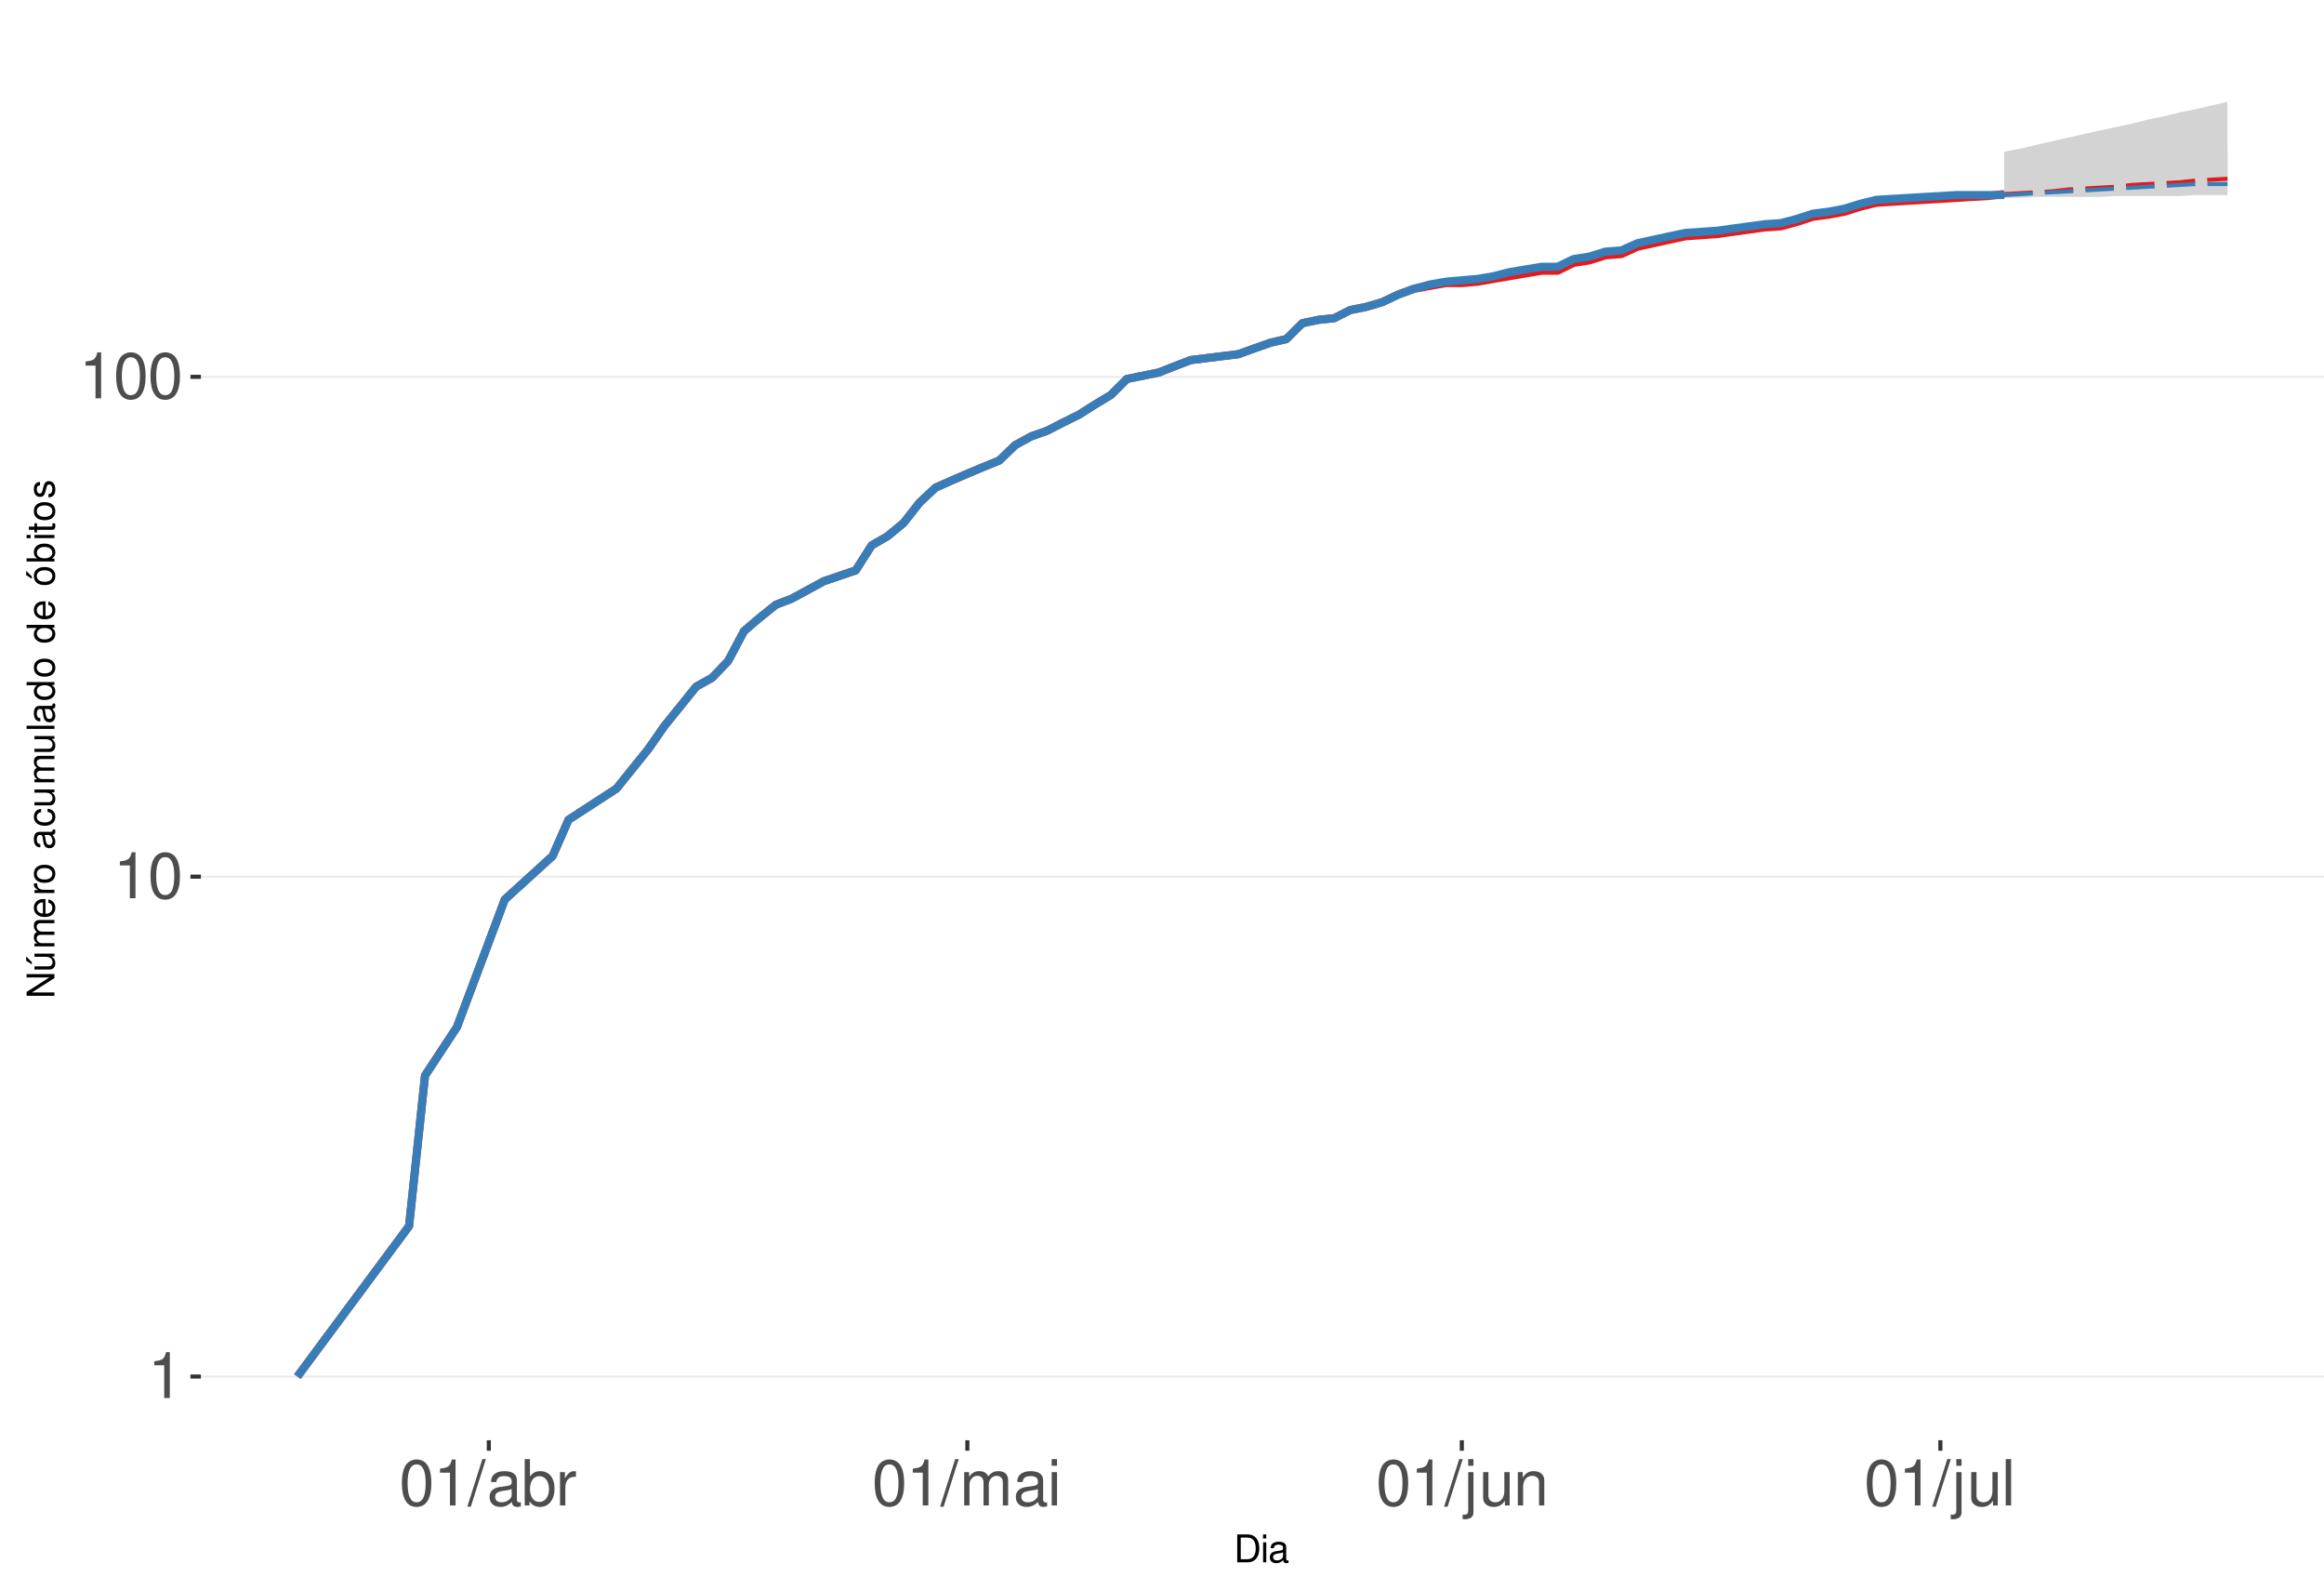
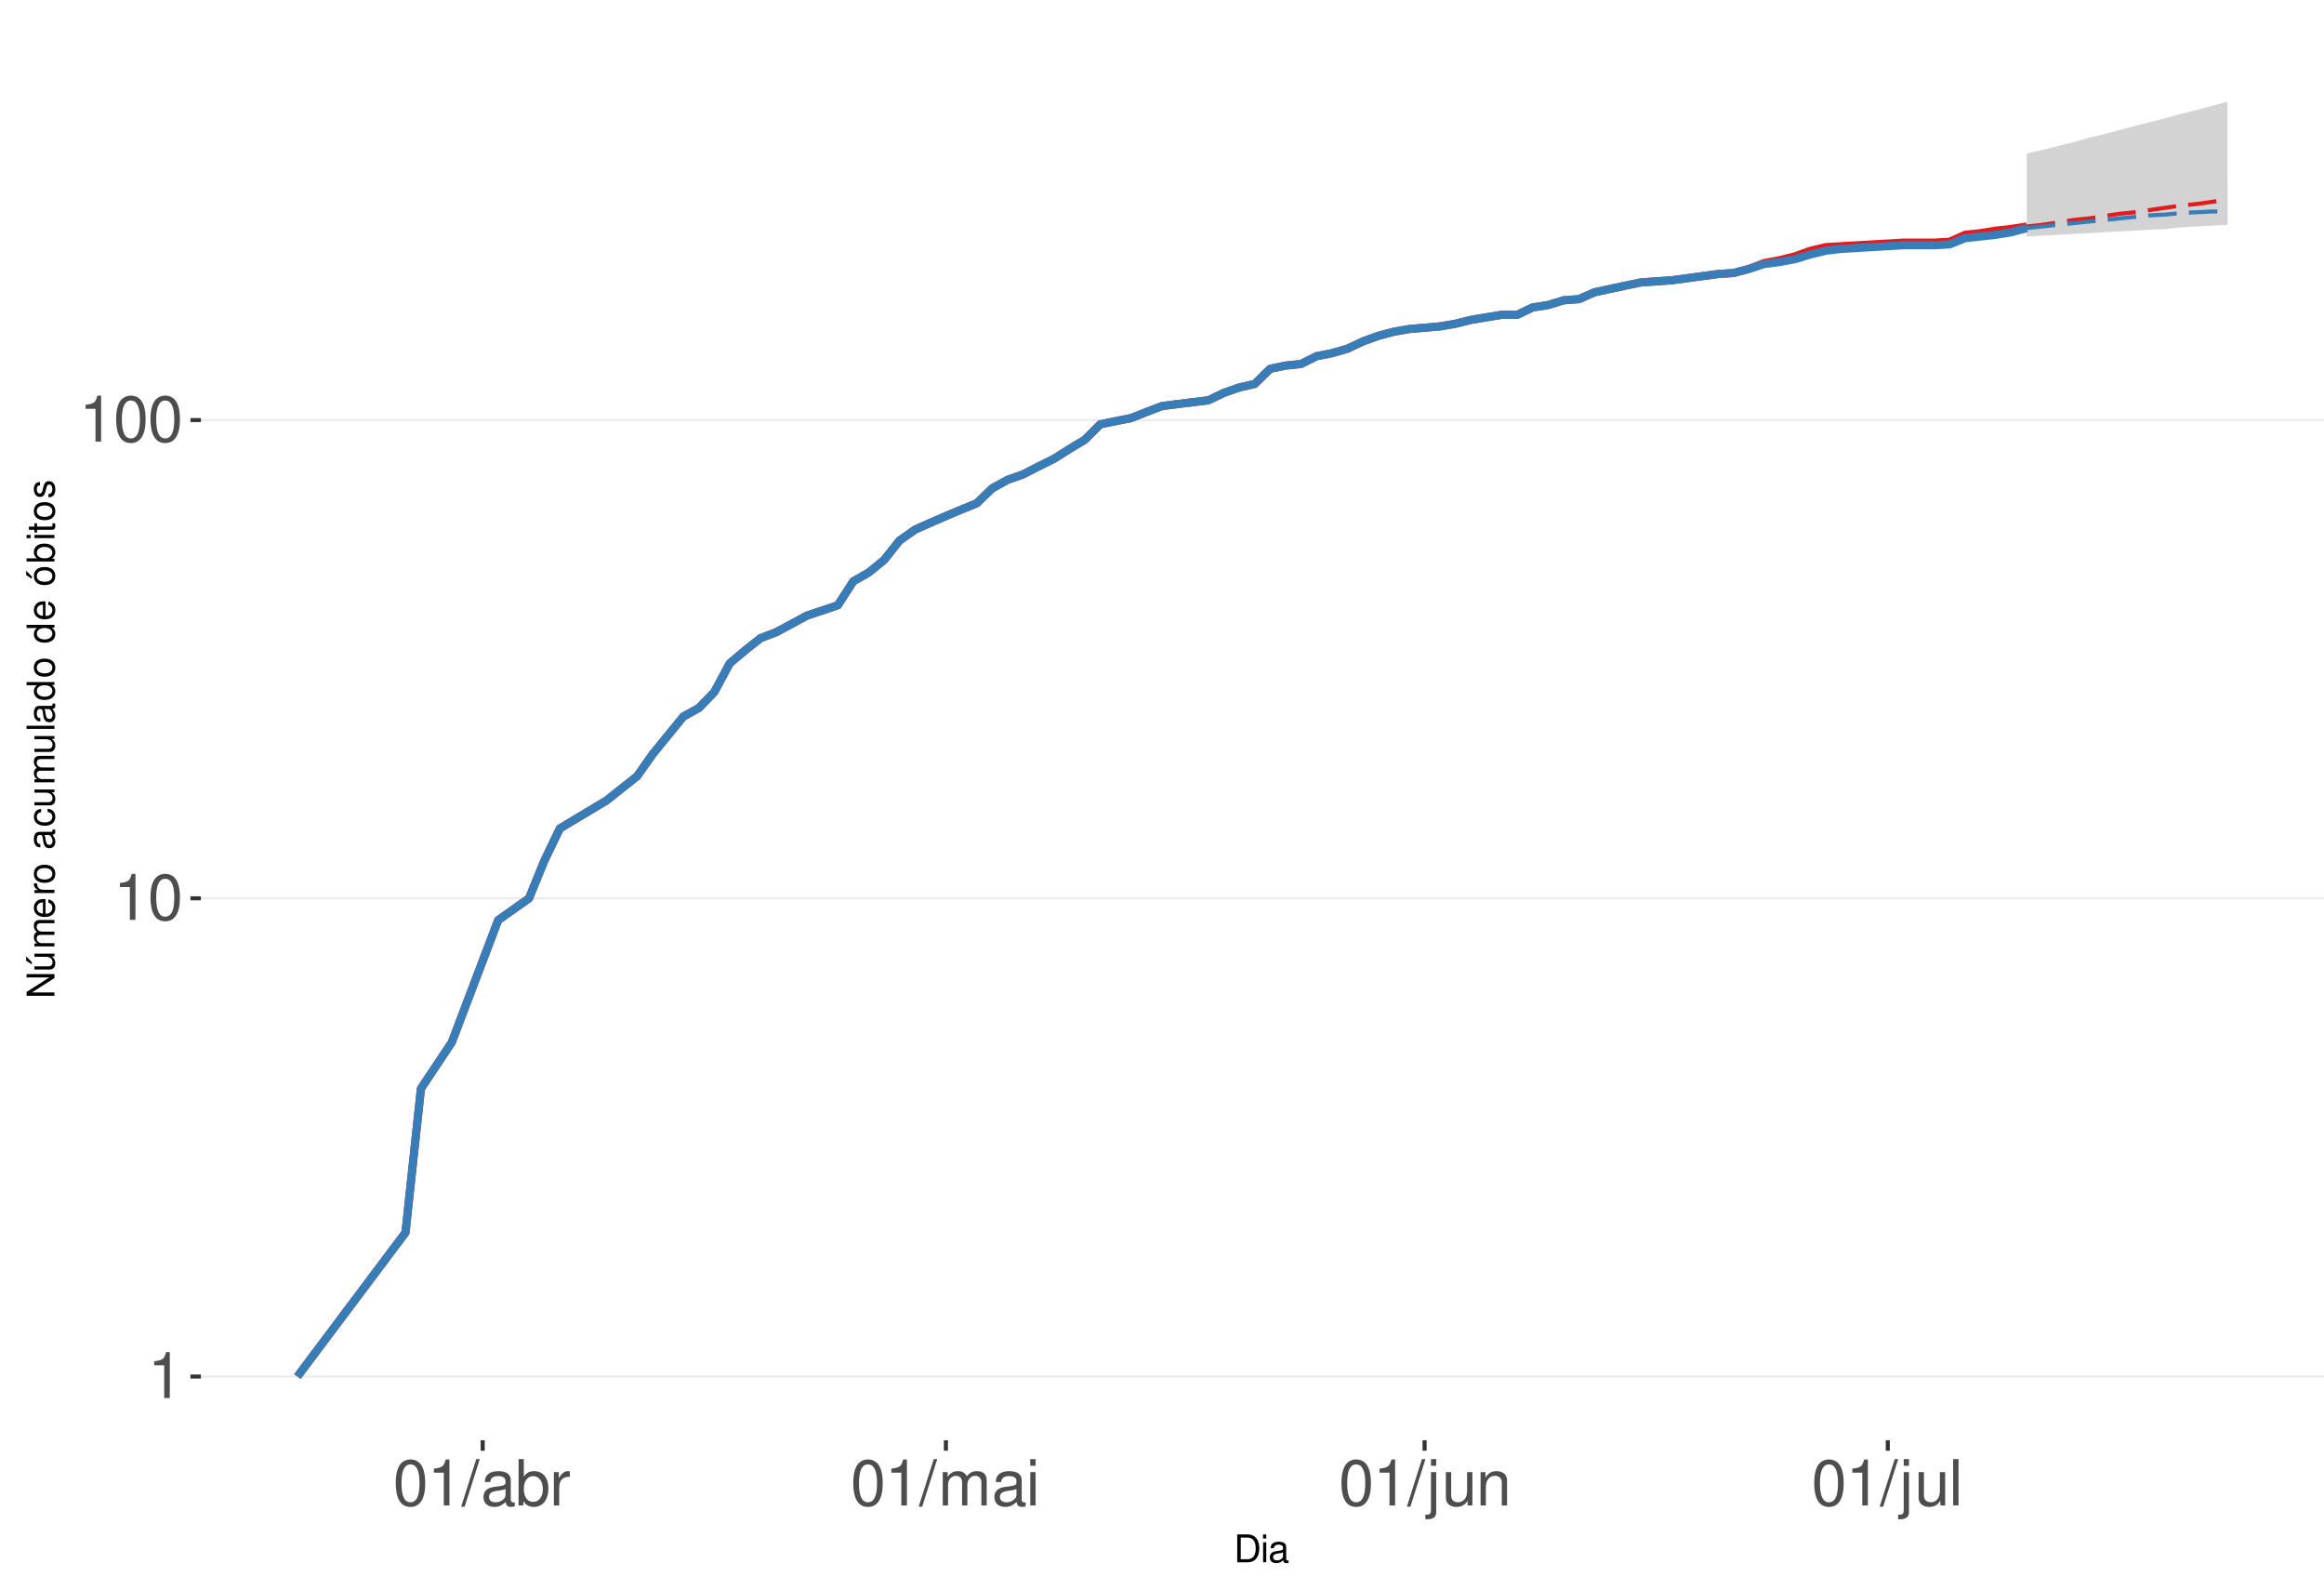
<svg xmlns="http://www.w3.org/2000/svg" xmlns:xlink="http://www.w3.org/1999/xlink" width="609pt" height="413pt" viewBox="0 0 609 413" version="1.1">
  <defs>
    <g>
      <symbol overflow="visible" id="glyph0-0">
        <path style="stroke:none;" d="" />
      </symbol>
      <symbol overflow="visible" id="glyph0-1">
        <path style="stroke:none;" d="M 4.312 -8.578 L 4.312 0 L 5.781 0 L 5.781 -12.047 L 4.812 -12.047 C 4.297 -10.188 3.969 -9.938 1.703 -9.641 L 1.703 -8.578 Z M 4.312 -8.578 " />
      </symbol>
      <symbol overflow="visible" id="glyph0-2">
        <path style="stroke:none;" d="M 4.578 -12.047 C 3.484 -12.047 2.484 -11.547 1.859 -10.734 C 1.094 -9.656 0.719 -8.062 0.719 -5.828 C 0.719 -1.766 2.047 0.391 4.578 0.391 C 7.078 0.391 8.438 -1.766 8.438 -5.734 C 8.438 -8.062 8.078 -9.625 7.297 -10.734 C 6.672 -11.562 5.703 -12.047 4.578 -12.047 Z M 4.578 -10.75 C 6.156 -10.75 6.953 -9.125 6.953 -5.859 C 6.953 -2.438 6.172 -0.828 4.547 -0.828 C 3 -0.828 2.219 -2.5 2.219 -5.812 C 2.219 -9.125 3 -10.75 4.578 -10.75 Z M 4.578 -10.75 " />
      </symbol>
      <symbol overflow="visible" id="glyph0-3">
        <path style="stroke:none;" d="M 3.812 -12.141 L -0.141 0.328 L 0.781 0.328 L 4.734 -12.141 Z M 3.812 -12.141 " />
      </symbol>
      <symbol overflow="visible" id="glyph0-4">
        <path style="stroke:none;" d="M 8.906 -0.812 C 8.766 -0.781 8.688 -0.781 8.609 -0.781 C 8.125 -0.781 7.859 -1.031 7.859 -1.469 L 7.859 -6.594 C 7.859 -8.141 6.734 -8.984 4.578 -8.984 C 3.297 -8.984 2.281 -8.609 1.688 -7.969 C 1.281 -7.516 1.109 -7.016 1.078 -6.141 L 2.484 -6.141 C 2.594 -7.219 3.234 -7.688 4.531 -7.688 C 5.797 -7.688 6.484 -7.234 6.484 -6.391 L 6.484 -6.031 C 6.469 -5.438 6.156 -5.219 5.031 -5.062 C 3.062 -4.812 2.766 -4.75 2.234 -4.531 C 1.219 -4.094 0.703 -3.328 0.703 -2.203 C 0.703 -0.609 1.797 0.391 3.562 0.391 C 4.656 0.391 5.547 0 6.531 -0.906 C 6.625 0 7.062 0.391 7.969 0.391 C 8.266 0.391 8.438 0.344 8.906 0.234 Z M 6.484 -2.75 C 6.484 -2.281 6.344 -2 5.922 -1.609 C 5.359 -1.094 4.688 -0.828 3.859 -0.828 C 2.781 -0.828 2.156 -1.344 2.156 -2.234 C 2.156 -3.141 2.75 -3.609 4.25 -3.828 C 5.734 -4.031 6.016 -4.094 6.484 -4.312 Z M 6.484 -2.75 " />
      </symbol>
      <symbol overflow="visible" id="glyph0-5">
        <path style="stroke:none;" d="M 0.906 -12.141 L 0.906 0 L 2.156 0 L 2.156 -1.109 C 2.812 -0.094 3.703 0.391 4.906 0.391 C 7.219 0.391 8.719 -1.5 8.719 -4.391 C 8.719 -7.234 7.297 -8.984 4.984 -8.984 C 3.781 -8.984 2.938 -8.531 2.281 -7.547 L 2.281 -12.141 Z M 4.719 -7.672 C 6.266 -7.672 7.266 -6.328 7.266 -4.25 C 7.266 -2.266 6.234 -0.922 4.719 -0.922 C 3.234 -0.922 2.281 -2.25 2.281 -4.297 C 2.281 -6.344 3.234 -7.672 4.719 -7.672 Z M 4.719 -7.672 " />
      </symbol>
      <symbol overflow="visible" id="glyph0-6">
        <path style="stroke:none;" d="M 1.156 -8.734 L 1.156 0 L 2.547 0 L 2.547 -4.531 C 2.562 -6.625 3.438 -7.562 5.344 -7.516 L 5.344 -8.922 C 5.109 -8.969 4.984 -8.984 4.812 -8.984 C 3.922 -8.984 3.234 -8.438 2.438 -7.141 L 2.438 -8.734 Z M 1.156 -8.734 " />
      </symbol>
      <symbol overflow="visible" id="glyph0-7">
        <path style="stroke:none;" d="M 1.172 -8.734 L 1.172 0 L 2.562 0 L 2.562 -5.484 C 2.562 -6.75 3.484 -7.766 4.609 -7.766 C 5.641 -7.766 6.234 -7.125 6.234 -6.016 L 6.234 0 L 7.625 0 L 7.625 -5.484 C 7.625 -6.75 8.547 -7.766 9.672 -7.766 C 10.688 -7.766 11.297 -7.109 11.297 -6.016 L 11.297 0 L 12.688 0 L 12.688 -6.547 C 12.688 -8.109 11.797 -8.984 10.156 -8.984 C 9 -8.984 8.297 -8.625 7.484 -7.641 C 6.969 -8.578 6.266 -8.984 5.125 -8.984 C 3.969 -8.984 3.188 -8.547 2.453 -7.5 L 2.453 -8.734 Z M 1.172 -8.734 " />
      </symbol>
      <symbol overflow="visible" id="glyph0-8">
        <path style="stroke:none;" d="M 2.5 -8.734 L 1.109 -8.734 L 1.109 0 L 2.5 0 Z M 2.5 -12.141 L 1.094 -12.141 L 1.094 -10.391 L 2.5 -10.391 Z M 2.5 -12.141 " />
      </symbol>
      <symbol overflow="visible" id="glyph0-9">
        <path style="stroke:none;" d="M 1.172 -8.734 L 1.172 1.266 C 1.172 2.125 0.906 2.422 0.031 2.422 C -0.062 2.422 -0.109 2.422 -0.297 2.406 L -0.297 3.578 C -0.141 3.609 -0.047 3.625 0.172 3.625 C 1.734 3.625 2.547 3.016 2.547 1.812 L 2.547 -8.734 Z M 2.547 -12.141 L 1.172 -12.141 L 1.172 -10.391 L 2.547 -10.391 Z M 2.547 -12.141 " />
      </symbol>
      <symbol overflow="visible" id="glyph0-10">
        <path style="stroke:none;" d="M 8.031 0 L 8.031 -8.734 L 6.641 -8.734 L 6.641 -3.781 C 6.641 -2 5.719 -0.828 4.266 -0.828 C 3.172 -0.828 2.469 -1.5 2.469 -2.547 L 2.469 -8.734 L 1.078 -8.734 L 1.078 -2 C 1.078 -0.547 2.172 0.391 3.859 0.391 C 5.141 0.391 5.969 -0.062 6.781 -1.219 L 6.781 0 Z M 8.031 0 " />
      </symbol>
      <symbol overflow="visible" id="glyph0-11">
        <path style="stroke:none;" d="M 1.172 -8.734 L 1.172 0 L 2.562 0 L 2.562 -4.812 C 2.562 -6.594 3.5 -7.766 4.938 -7.766 C 6.031 -7.766 6.734 -7.094 6.734 -6.047 L 6.734 0 L 8.109 0 L 8.109 -6.594 C 8.109 -8.047 7.031 -8.984 5.344 -8.984 C 4.047 -8.984 3.219 -8.484 2.453 -7.266 L 2.453 -8.734 Z M 1.172 -8.734 " />
      </symbol>
      <symbol overflow="visible" id="glyph0-12">
        <path style="stroke:none;" d="M 2.531 -12.141 L 1.125 -12.141 L 1.125 0 L 2.531 0 Z M 2.531 -12.141 " />
      </symbol>
      <symbol overflow="visible" id="glyph1-0">
        <path style="stroke:none;" d="" />
      </symbol>
      <symbol overflow="visible" id="glyph1-1">
        <path style="stroke:none;" d="M 0.891 0 L 3.703 0 C 5.547 0 6.672 -1.375 6.672 -3.656 C 6.672 -5.906 5.547 -7.297 3.703 -7.297 L 0.891 -7.297 Z M 1.812 -0.812 L 1.812 -6.469 L 3.547 -6.469 C 4.984 -6.469 5.734 -5.5 5.734 -3.641 C 5.734 -1.797 4.984 -0.812 3.547 -0.812 Z M 1.812 -0.812 " />
      </symbol>
      <symbol overflow="visible" id="glyph1-2">
        <path style="stroke:none;" d="M 1.5 -5.234 L 0.672 -5.234 L 0.672 0 L 1.5 0 Z M 1.5 -7.297 L 0.656 -7.297 L 0.656 -6.234 L 1.5 -6.234 Z M 1.5 -7.297 " />
      </symbol>
      <symbol overflow="visible" id="glyph1-3">
        <path style="stroke:none;" d="M 5.344 -0.484 C 5.266 -0.469 5.219 -0.469 5.172 -0.469 C 4.875 -0.469 4.719 -0.625 4.719 -0.875 L 4.719 -3.953 C 4.719 -4.891 4.047 -5.391 2.75 -5.391 C 1.984 -5.391 1.375 -5.172 1.016 -4.781 C 0.766 -4.516 0.672 -4.203 0.656 -3.688 L 1.484 -3.688 C 1.562 -4.328 1.938 -4.625 2.719 -4.625 C 3.484 -4.625 3.891 -4.344 3.891 -3.844 L 3.891 -3.625 C 3.875 -3.266 3.703 -3.125 3.016 -3.047 C 1.844 -2.891 1.656 -2.844 1.344 -2.719 C 0.734 -2.453 0.422 -2 0.422 -1.312 C 0.422 -0.375 1.078 0.234 2.141 0.234 C 2.797 0.234 3.328 0 3.922 -0.547 C 3.984 0 4.234 0.234 4.781 0.234 C 4.953 0.234 5.062 0.203 5.344 0.141 Z M 3.891 -1.656 C 3.891 -1.375 3.812 -1.203 3.562 -0.969 C 3.219 -0.656 2.812 -0.5 2.312 -0.5 C 1.672 -0.5 1.297 -0.812 1.297 -1.344 C 1.297 -1.891 1.656 -2.172 2.547 -2.297 C 3.438 -2.422 3.609 -2.453 3.891 -2.594 Z M 3.891 -1.656 " />
      </symbol>
      <symbol overflow="visible" id="glyph2-0">
        <path style="stroke:none;" d="" />
      </symbol>
      <symbol overflow="visible" id="glyph2-1">
        <path style="stroke:none;" d="M -7.297 -6.453 L -7.297 -5.578 L -1.328 -5.578 L -7.297 -1.766 L -7.297 -0.766 L 0 -0.766 L 0 -1.641 L -5.906 -1.641 L 0 -5.406 L 0 -6.453 Z M -7.297 -6.453 " />
      </symbol>
      <symbol overflow="visible" id="glyph2-2">
        <path style="stroke:none;" d="M 0 -4.812 L -5.234 -4.812 L -5.234 -3.984 L -2.266 -3.984 C -1.203 -3.984 -0.5 -3.438 -0.5 -2.562 C -0.5 -1.906 -0.906 -1.484 -1.531 -1.484 L -5.234 -1.484 L -5.234 -0.656 L -1.203 -0.656 C -0.328 -0.656 0.234 -1.297 0.234 -2.312 C 0.234 -3.094 -0.047 -3.578 -0.734 -4.062 L 0 -4.062 Z M -7.406 -2.953 L -5.922 -2 L -5.922 -2.594 L -7.406 -4.094 Z M -7.406 -2.953 " />
      </symbol>
      <symbol overflow="visible" id="glyph2-3">
        <path style="stroke:none;" d="M -5.234 -0.703 L 0 -0.703 L 0 -1.547 L -3.297 -1.547 C -4.047 -1.547 -4.656 -2.094 -4.656 -2.766 C -4.656 -3.391 -4.281 -3.734 -3.609 -3.734 L 0 -3.734 L 0 -4.578 L -3.297 -4.578 C -4.047 -4.578 -4.656 -5.125 -4.656 -5.812 C -4.656 -6.422 -4.266 -6.781 -3.609 -6.781 L 0 -6.781 L 0 -7.625 L -3.938 -7.625 C -4.875 -7.625 -5.391 -7.078 -5.391 -6.094 C -5.391 -5.406 -5.188 -4.984 -4.594 -4.484 C -5.156 -4.188 -5.391 -3.766 -5.391 -3.078 C -5.391 -2.375 -5.125 -1.906 -4.5 -1.469 L -5.234 -1.469 Z M -5.234 -0.703 " />
      </symbol>
      <symbol overflow="visible" id="glyph2-4">
        <path style="stroke:none;" d="M -2.344 -5.125 C -3.141 -5.125 -3.625 -5.062 -4.016 -4.922 C -4.875 -4.578 -5.391 -3.781 -5.391 -2.797 C -5.391 -1.344 -4.281 -0.406 -2.547 -0.406 C -0.812 -0.406 0.234 -1.297 0.234 -2.781 C 0.234 -3.984 -0.453 -4.812 -1.594 -5.016 L -1.594 -4.188 C -0.906 -3.953 -0.547 -3.484 -0.547 -2.812 C -0.547 -2.281 -0.781 -1.828 -1.219 -1.547 C -1.516 -1.344 -1.812 -1.281 -2.344 -1.266 Z M -3.016 -1.297 C -3.984 -1.359 -4.625 -1.953 -4.625 -2.797 C -4.625 -3.641 -3.953 -4.234 -3.016 -4.234 Z M -3.016 -1.297 " />
      </symbol>
      <symbol overflow="visible" id="glyph2-5">
        <path style="stroke:none;" d="M -5.234 -0.688 L 0 -0.688 L 0 -1.531 L -2.719 -1.531 C -3.984 -1.547 -4.547 -2.062 -4.516 -3.203 L -5.359 -3.203 C -5.375 -3.062 -5.391 -2.984 -5.391 -2.891 C -5.391 -2.344 -5.062 -1.938 -4.297 -1.453 L -5.234 -1.453 Z M -5.234 -0.688 " />
      </symbol>
      <symbol overflow="visible" id="glyph2-6">
        <path style="stroke:none;" d="M -5.391 -2.719 C -5.391 -1.234 -4.344 -0.359 -2.578 -0.359 C -0.812 -0.359 0.234 -1.234 0.234 -2.734 C 0.234 -4.203 -0.812 -5.094 -2.547 -5.094 C -4.359 -5.094 -5.391 -4.234 -5.391 -2.719 Z M -4.625 -2.734 C -4.625 -3.672 -3.844 -4.234 -2.547 -4.234 C -1.312 -4.234 -0.547 -3.656 -0.547 -2.734 C -0.547 -1.797 -1.312 -1.234 -2.578 -1.234 C -3.844 -1.234 -4.625 -1.797 -4.625 -2.734 Z M -4.625 -2.734 " />
      </symbol>
      <symbol overflow="visible" id="glyph2-7">
        <path style="stroke:none;" d="" />
      </symbol>
      <symbol overflow="visible" id="glyph2-8">
        <path style="stroke:none;" d="M -0.484 -5.344 C -0.469 -5.266 -0.469 -5.219 -0.469 -5.172 C -0.469 -4.875 -0.625 -4.719 -0.875 -4.719 L -3.953 -4.719 C -4.891 -4.719 -5.391 -4.047 -5.391 -2.75 C -5.391 -1.984 -5.172 -1.375 -4.781 -1.016 C -4.516 -0.766 -4.203 -0.672 -3.688 -0.656 L -3.688 -1.484 C -4.328 -1.562 -4.625 -1.938 -4.625 -2.719 C -4.625 -3.484 -4.344 -3.891 -3.844 -3.891 L -3.625 -3.891 C -3.266 -3.875 -3.125 -3.703 -3.047 -3.016 C -2.891 -1.844 -2.844 -1.656 -2.719 -1.344 C -2.453 -0.734 -2 -0.422 -1.312 -0.422 C -0.375 -0.422 0.234 -1.078 0.234 -2.141 C 0.234 -2.797 0 -3.328 -0.547 -3.922 C 0 -3.984 0.234 -4.234 0.234 -4.781 C 0.234 -4.953 0.203 -5.062 0.141 -5.344 Z M -1.656 -3.891 C -1.375 -3.891 -1.203 -3.812 -0.969 -3.562 C -0.656 -3.219 -0.5 -2.812 -0.5 -2.312 C -0.5 -1.672 -0.812 -1.297 -1.344 -1.297 C -1.891 -1.297 -2.172 -1.656 -2.297 -2.547 C -2.422 -3.438 -2.453 -3.609 -2.594 -3.891 Z M -1.656 -3.891 " />
      </symbol>
      <symbol overflow="visible" id="glyph2-9">
        <path style="stroke:none;" d="M -3.484 -4.703 C -3.984 -4.672 -4.312 -4.562 -4.609 -4.359 C -5.094 -4 -5.391 -3.375 -5.391 -2.641 C -5.391 -1.219 -4.266 -0.312 -2.531 -0.312 C -0.844 -0.312 0.234 -1.203 0.234 -2.625 C 0.234 -3.875 -0.516 -4.672 -1.797 -4.766 L -1.797 -3.938 C -0.953 -3.797 -0.547 -3.359 -0.547 -2.656 C -0.547 -1.734 -1.297 -1.188 -2.531 -1.188 C -3.844 -1.188 -4.625 -1.719 -4.625 -2.625 C -4.625 -3.328 -4.203 -3.766 -3.484 -3.875 Z M -3.484 -4.703 " />
      </symbol>
      <symbol overflow="visible" id="glyph2-10">
        <path style="stroke:none;" d="M 0 -4.812 L -5.234 -4.812 L -5.234 -3.984 L -2.266 -3.984 C -1.203 -3.984 -0.5 -3.438 -0.5 -2.562 C -0.5 -1.906 -0.906 -1.484 -1.531 -1.484 L -5.234 -1.484 L -5.234 -0.656 L -1.203 -0.656 C -0.328 -0.656 0.234 -1.297 0.234 -2.312 C 0.234 -3.094 -0.047 -3.578 -0.734 -4.062 L 0 -4.062 Z M 0 -4.812 " />
      </symbol>
      <symbol overflow="visible" id="glyph2-11">
        <path style="stroke:none;" d="M -7.297 -1.516 L -7.297 -0.688 L 0 -0.688 L 0 -1.516 Z M -7.297 -1.516 " />
      </symbol>
      <symbol overflow="visible" id="glyph2-12">
        <path style="stroke:none;" d="M -7.297 -4.953 L -7.297 -4.125 L -4.578 -4.125 C -5.109 -3.766 -5.391 -3.203 -5.391 -2.516 C -5.391 -1.156 -4.297 -0.266 -2.625 -0.266 C -0.859 -0.266 0.234 -1.125 0.234 -2.547 C 0.234 -3.266 -0.047 -3.766 -0.688 -4.203 L 0 -4.203 L 0 -4.953 Z M -4.609 -2.656 C -4.609 -3.547 -3.812 -4.125 -2.562 -4.125 C -1.344 -4.125 -0.547 -3.547 -0.547 -2.656 C -0.547 -1.734 -1.359 -1.125 -2.578 -1.125 C -3.797 -1.125 -4.609 -1.734 -4.609 -2.656 Z M -4.609 -2.656 " />
      </symbol>
      <symbol overflow="visible" id="glyph2-13">
        <path style="stroke:none;" d="M -5.391 -2.719 C -5.391 -1.234 -4.344 -0.359 -2.578 -0.359 C -0.812 -0.359 0.234 -1.234 0.234 -2.734 C 0.234 -4.203 -0.812 -5.094 -2.547 -5.094 C -4.359 -5.094 -5.391 -4.234 -5.391 -2.719 Z M -4.625 -2.734 C -4.625 -3.672 -3.844 -4.234 -2.547 -4.234 C -1.312 -4.234 -0.547 -3.656 -0.547 -2.734 C -0.547 -1.797 -1.312 -1.234 -2.578 -1.234 C -3.844 -1.234 -4.625 -1.797 -4.625 -2.734 Z M -7.406 -2.984 L -5.922 -2.016 L -5.922 -2.625 L -7.406 -4.109 Z M -7.406 -2.984 " />
      </symbol>
      <symbol overflow="visible" id="glyph2-14">
        <path style="stroke:none;" d="M -7.297 -0.547 L 0 -0.547 L 0 -1.297 L -0.672 -1.297 C -0.062 -1.688 0.234 -2.219 0.234 -2.953 C 0.234 -4.328 -0.906 -5.234 -2.641 -5.234 C -4.344 -5.234 -5.391 -4.375 -5.391 -2.984 C -5.391 -2.266 -5.125 -1.766 -4.531 -1.375 L -7.297 -1.375 Z M -4.609 -2.828 C -4.609 -3.766 -3.797 -4.359 -2.547 -4.359 C -1.359 -4.359 -0.547 -3.734 -0.547 -2.828 C -0.547 -1.938 -1.344 -1.375 -2.578 -1.375 C -3.812 -1.375 -4.609 -1.938 -4.609 -2.828 Z M -4.609 -2.828 " />
      </symbol>
      <symbol overflow="visible" id="glyph2-15">
        <path style="stroke:none;" d="M -5.234 -1.5 L -5.234 -0.672 L 0 -0.672 L 0 -1.5 Z M -7.297 -1.5 L -7.297 -0.656 L -6.234 -0.656 L -6.234 -1.5 Z M -7.297 -1.5 " />
      </symbol>
      <symbol overflow="visible" id="glyph2-16">
        <path style="stroke:none;" d="M -5.234 -2.547 L -5.234 -1.688 L -6.688 -1.688 L -6.688 -0.844 L -5.234 -0.844 L -5.234 -0.141 L -4.562 -0.141 L -4.562 -0.844 L -0.594 -0.844 C -0.062 -0.844 0.234 -1.203 0.234 -1.859 C 0.234 -2.078 0.203 -2.266 0.156 -2.547 L -0.547 -2.547 C -0.516 -2.422 -0.5 -2.312 -0.5 -2.141 C -0.5 -1.781 -0.594 -1.688 -0.969 -1.688 L -4.562 -1.688 L -4.562 -2.547 Z M -5.234 -2.547 " />
      </symbol>
      <symbol overflow="visible" id="glyph2-17">
        <path style="stroke:none;" d="M -3.781 -4.375 C -4.812 -4.375 -5.391 -3.688 -5.391 -2.484 C -5.391 -1.266 -4.766 -0.469 -3.797 -0.469 C -2.969 -0.469 -2.578 -0.891 -2.281 -2.125 L -2.094 -2.906 C -1.953 -3.484 -1.734 -3.719 -1.375 -3.719 C -0.875 -3.719 -0.547 -3.234 -0.547 -2.5 C -0.547 -2.047 -0.672 -1.672 -0.891 -1.453 C -1.047 -1.328 -1.188 -1.266 -1.562 -1.219 L -1.562 -0.344 C -0.344 -0.375 0.234 -1.062 0.234 -2.438 C 0.234 -3.75 -0.422 -4.594 -1.438 -4.594 C -2.203 -4.594 -2.641 -4.156 -2.891 -3.109 L -3.078 -2.312 C -3.234 -1.625 -3.453 -1.344 -3.828 -1.344 C -4.312 -1.344 -4.625 -1.766 -4.625 -2.453 C -4.625 -3.125 -4.328 -3.484 -3.781 -3.5 Z M -3.781 -4.375 " />
      </symbol>
    </g>
    <clipPath id="clip1">
      <path d="M 52.645 9.961 L 609 9.961 L 609 377.328 L 52.645 377.328 Z M 52.645 9.961 " />
    </clipPath>
    <clipPath id="clip2">
      <path d="M 52.645 360 L 609 360 L 609 361 L 52.645 361 Z M 52.645 360 " />
    </clipPath>
    <clipPath id="clip3">
-       <path d="M 52.645 229 L 609 229 L 609 230 L 52.645 230 Z M 52.645 229 " />
+       <path d="M 52.645 235 L 609 235 L 609 236 L 52.645 236 Z M 52.645 235 " />
    </clipPath>
    <clipPath id="clip4">
-       <path d="M 52.645 98 L 609 98 L 609 99 L 52.645 99 Z M 52.645 98 " />
+       <path d="M 52.645 109 L 609 109 L 609 111 L 52.645 111 Z M 52.645 109 " />
    </clipPath>
  </defs>
  <g id="surface250">
    <rect x="0" y="0" width="609" height="413" style="fill:rgb(100%,100%,100%);fill-opacity:1;stroke:none;" />
    <rect x="0" y="0" width="609" height="413" style="fill:rgb(100%,100%,100%);fill-opacity:1;stroke:none;" />
    <path style="fill:none;stroke-width:1.067;stroke-linecap:round;stroke-linejoin:round;stroke:rgb(100%,100%,100%);stroke-opacity:1;stroke-miterlimit:10;" d="M 0 413 L 609 413 L 609 0 L 0 0 Z M 0 413 " />
    <g clip-path="url(#clip1)" clip-rule="nonzero">
      <path style=" stroke:none;fill-rule:nonzero;fill:rgb(100%,100%,100%);fill-opacity:1;" d="M 52.645 377.328 L 609 377.328 L 609 9.961 L 52.645 9.961 Z M 52.645 377.328 " />
    </g>
    <g clip-path="url(#clip2)" clip-rule="nonzero">
      <path style="fill:none;stroke-width:0.533;stroke-linecap:butt;stroke-linejoin:round;stroke:rgb(92.157%,92.157%,92.157%);stroke-opacity:1;stroke-miterlimit:10;" d="M 52.645 360.629 L 609 360.629 " />
    </g>
    <g clip-path="url(#clip3)" clip-rule="nonzero">
-       <path style="fill:none;stroke-width:0.533;stroke-linecap:butt;stroke-linejoin:round;stroke:rgb(92.157%,92.157%,92.157%);stroke-opacity:1;stroke-miterlimit:10;" d="M 52.645 229.672 L 609 229.672 " />
+       <path style="fill:none;stroke-width:0.533;stroke-linecap:butt;stroke-linejoin:round;stroke:rgb(92.157%,92.157%,92.157%);stroke-opacity:1;stroke-miterlimit:10;" d="M 52.645 235.34 L 609 235.34 " />
    </g>
    <g clip-path="url(#clip4)" clip-rule="nonzero">
-       <path style="fill:none;stroke-width:0.533;stroke-linecap:butt;stroke-linejoin:round;stroke:rgb(92.157%,92.157%,92.157%);stroke-opacity:1;stroke-miterlimit:10;" d="M 52.645 98.719 L 609 98.719 " />
-     </g>
-     <path style=" stroke:none;fill-rule:nonzero;fill:rgb(82.745%,82.745%,82.745%);fill-opacity:1;" d="M 525.191 39.754 L 529.371 38.953 L 533.551 37.969 L 537.73 37 L 541.91 36.047 L 546.09 35.109 L 550.27 34.188 L 554.453 33.281 L 558.633 32.387 L 562.812 31.332 L 566.992 30.469 L 571.172 29.453 L 575.352 28.617 L 579.531 27.629 L 583.711 26.66 L 583.711 51.102 L 575.352 51.102 L 571.172 51.348 L 554.453 51.348 L 550.27 51.594 L 533.551 51.594 L 529.371 51.844 L 525.191 51.844 Z M 525.191 39.754 " />
-     <path style=" stroke:none;fill-rule:nonzero;fill:rgb(82.745%,82.745%,82.745%);fill-opacity:1;" d="M 525.191 51.102 L 529.371 49.883 L 533.551 48.926 L 537.73 47.754 L 541.91 46.832 L 546.09 45.703 L 550.27 44.812 L 554.453 43.723 L 558.633 42.863 L 562.812 42.016 L 566.992 41.184 L 571.172 40.363 L 579.531 39.551 L 583.711 39.352 L 583.711 50.609 L 566.992 50.609 L 562.812 50.855 L 537.73 50.855 L 533.551 51.102 Z M 525.191 51.102 " />
-     <path style="fill:none;stroke-width:2.134;stroke-linecap:butt;stroke-linejoin:round;stroke:rgb(89.412%,10.196%,10.98%);stroke-opacity:1;stroke-miterlimit:10;" d="M 77.934 360.629 L 107.195 321.207 L 111.375 281.785 L 119.734 269.094 L 132.273 235.664 L 144.812 224.254 L 148.992 214.754 L 161.535 206.613 L 169.895 196.242 L 174.074 190.25 L 182.434 179.883 L 186.613 177.562 L 190.793 173.184 L 194.973 165.328 L 199.152 161.77 L 203.332 158.426 L 207.512 156.82 L 215.875 152.27 L 224.234 149.426 L 228.414 142.883 L 232.594 140.461 L 236.773 137.012 L 240.953 131.695 L 245.133 127.77 L 249.312 125.906 L 253.492 124.098 L 257.672 122.348 L 261.852 120.652 L 266.031 116.617 L 270.211 114.324 L 274.395 112.848 L 278.574 110.703 L 282.754 108.633 L 286.934 105.988 L 291.113 103.461 L 295.293 99.289 L 303.652 97.59 L 307.832 95.941 L 312.012 94.34 L 316.191 93.816 L 320.371 93.297 L 324.551 92.781 L 328.734 91.266 L 332.914 89.789 L 337.094 88.824 L 341.273 84.676 L 345.453 83.797 L 349.633 83.359 L 353.812 81.23 L 357.992 80.398 L 362.172 79.176 L 366.352 77.195 L 370.531 75.656 L 374.711 74.902 L 378.891 74.16 L 383.07 74.16 L 387.254 73.793 L 391.434 73.062 L 395.613 72.344 L 399.793 71.633 L 403.973 70.93 L 408.152 70.93 L 412.332 68.875 L 416.512 68.203 L 420.691 66.891 L 424.871 66.566 L 429.051 64.66 L 433.23 63.73 L 437.41 62.812 L 441.594 61.914 L 449.953 61.32 L 454.133 60.734 L 458.312 60.156 L 462.492 59.582 L 466.672 59.297 L 470.852 58.168 L 475.031 56.793 L 479.211 56.25 L 483.391 55.449 L 487.57 54.133 L 491.75 53.105 L 495.93 52.852 L 500.113 52.598 L 504.293 52.344 L 516.832 51.594 L 521.012 51.348 L 525.191 50.855 " />
-     <path style="fill:none;stroke-width:1.067;stroke-linecap:butt;stroke-linejoin:round;stroke:rgb(89.412%,10.196%,10.98%);stroke-opacity:1;stroke-dasharray:7.469,3.201;stroke-miterlimit:10;" d="M 525.191 50.855 L 529.371 50.609 L 537.73 50.125 L 541.91 49.641 L 550.27 49.164 L 554.453 48.926 L 558.633 48.453 L 566.992 47.984 L 571.172 47.754 L 575.352 47.289 L 579.531 47.062 L 583.711 46.832 " />
-     <path style="fill:none;stroke-width:2.134;stroke-linecap:butt;stroke-linejoin:round;stroke:rgb(21.569%,49.412%,72.157%);stroke-opacity:1;stroke-miterlimit:10;" d="M 77.934 360.629 L 107.195 321.207 L 111.375 281.785 L 119.734 269.094 L 132.273 235.664 L 144.812 224.254 L 148.992 214.754 L 161.535 206.613 L 169.895 196.242 L 174.074 190.25 L 182.434 179.883 L 186.613 177.562 L 190.793 173.184 L 194.973 165.328 L 199.152 161.77 L 203.332 158.426 L 207.512 156.82 L 215.875 152.27 L 224.234 149.426 L 228.414 142.883 L 232.594 140.461 L 236.773 137.012 L 240.953 131.695 L 245.133 127.77 L 249.312 125.906 L 253.492 124.098 L 257.672 122.348 L 261.852 120.652 L 266.031 116.617 L 270.211 114.324 L 274.395 112.848 L 278.574 110.703 L 282.754 108.633 L 286.934 105.988 L 291.113 103.461 L 295.293 99.289 L 303.652 97.59 L 307.832 95.941 L 312.012 94.34 L 316.191 93.816 L 320.371 93.297 L 324.551 92.781 L 328.734 91.266 L 332.914 89.789 L 337.094 88.824 L 341.273 84.676 L 345.453 83.797 L 349.633 83.359 L 353.812 81.23 L 357.992 80.398 L 362.172 79.176 L 366.352 77.195 L 370.531 75.656 L 374.711 74.531 L 378.891 73.793 L 383.07 73.426 L 387.254 73.062 L 391.434 72.344 L 395.613 71.281 L 399.793 70.582 L 403.973 69.891 L 408.152 69.891 L 412.332 67.875 L 416.512 67.215 L 420.691 65.922 L 424.871 65.605 L 429.051 63.73 L 433.23 62.812 L 437.41 61.914 L 441.594 61.027 L 445.773 60.734 L 449.953 60.445 L 454.133 59.867 L 458.312 59.297 L 462.492 58.73 L 466.672 58.449 L 470.852 57.34 L 475.031 55.98 L 479.211 55.449 L 483.391 54.656 L 487.57 53.359 L 491.75 52.344 L 495.93 52.094 L 500.113 51.844 L 504.293 51.594 L 512.652 51.102 L 525.191 51.102 " />
-     <path style="fill:none;stroke-width:1.067;stroke-linecap:butt;stroke-linejoin:round;stroke:rgb(21.569%,49.412%,72.157%);stroke-opacity:1;stroke-dasharray:7.469,3.201;stroke-miterlimit:10;" d="M 525.191 51.102 L 533.551 50.609 L 550.27 49.641 L 554.453 49.402 L 562.812 48.926 L 566.992 48.691 L 571.172 48.453 L 575.352 48.219 L 583.711 48.219 " />
+       <path style="fill:none;stroke-width:0.533;stroke-linecap:butt;stroke-linejoin:round;stroke:rgb(92.157%,92.157%,92.157%);stroke-opacity:1;stroke-miterlimit:10;" d="M 52.645 110.051 L 609 110.051 " />
+     </g>
+     <path style=" stroke:none;fill-rule:nonzero;fill:rgb(82.745%,82.745%,82.745%);fill-opacity:1;" d="M 531.109 40.203 L 535.156 39.305 L 539.203 38.277 L 543.25 37.27 L 547.297 36.137 L 551.34 35.168 L 555.387 34.078 L 559.434 33.012 L 563.48 31.965 L 567.527 30.938 L 571.574 29.805 L 575.617 28.82 L 579.664 27.73 L 583.711 26.66 L 583.711 58.902 L 579.664 59.117 L 575.617 59.328 L 571.574 59.543 L 567.527 59.977 L 563.48 60.195 L 559.434 60.41 L 555.387 60.629 L 551.34 60.852 L 547.297 61.07 L 535.156 61.738 L 531.109 61.965 Z M 531.109 40.203 " />
+     <path style=" stroke:none;fill-rule:nonzero;fill:rgb(82.745%,82.745%,82.745%);fill-opacity:1;" d="M 531.109 59.762 L 535.156 58.48 L 539.203 57.23 L 543.25 56.008 L 547.297 54.809 L 551.34 53.641 L 555.387 52.496 L 559.434 51.559 L 563.48 50.453 L 567.527 49.551 L 571.574 48.664 L 575.617 47.965 L 579.664 47.445 L 583.711 47.445 L 583.711 58.059 L 575.617 58.059 L 571.574 58.27 L 567.527 58.48 L 563.48 58.48 L 555.387 58.902 L 551.34 58.902 L 547.297 59.117 L 543.25 59.328 L 539.203 59.543 L 535.156 59.543 Z M 531.109 59.762 " />
+     <path style="fill:none;stroke-width:2.134;stroke-linecap:butt;stroke-linejoin:round;stroke:rgb(89.412%,10.196%,10.98%);stroke-opacity:1;stroke-miterlimit:10;" d="M 77.934 360.629 L 106.258 322.914 L 110.305 285.199 L 118.395 273.059 L 130.535 241.074 L 138.629 235.34 L 142.672 225.422 L 146.719 217.031 L 158.859 209.766 L 166.949 203.359 L 170.996 197.625 L 179.09 187.703 L 183.137 185.484 L 187.184 181.297 L 191.227 173.777 L 195.273 170.375 L 199.32 167.176 L 203.367 165.641 L 211.461 161.285 L 219.551 158.566 L 223.598 152.305 L 227.645 149.988 L 231.691 146.691 L 235.738 141.602 L 239.781 138.762 L 243.828 136.949 L 247.875 135.191 L 251.922 133.492 L 255.969 131.844 L 260.016 127.926 L 264.059 125.703 L 268.105 124.273 L 272.152 122.191 L 276.199 120.191 L 280.246 117.629 L 284.293 115.184 L 288.336 111.152 L 296.43 109.512 L 300.477 107.918 L 304.523 106.371 L 308.566 105.863 L 312.613 105.363 L 316.66 104.867 L 320.707 102.922 L 324.754 101.508 L 328.801 100.586 L 332.844 96.617 L 336.891 95.777 L 340.938 95.359 L 344.984 93.32 L 349.031 92.527 L 353.078 91.355 L 357.121 89.461 L 361.168 87.988 L 365.215 86.91 L 369.262 86.203 L 377.355 85.508 L 381.398 84.82 L 385.445 83.801 L 389.492 83.133 L 393.539 82.473 L 397.586 82.473 L 401.633 80.543 L 405.676 79.914 L 409.723 78.676 L 413.77 78.371 L 417.816 76.578 L 421.863 75.703 L 425.91 74.84 L 429.953 73.992 L 434 73.715 L 438.047 73.434 L 442.094 72.883 L 446.141 72.336 L 450.188 71.793 L 454.23 71.523 L 458.277 70.465 L 462.324 68.91 L 466.371 68.148 L 470.418 67.148 L 474.465 65.684 L 478.508 64.73 L 482.555 64.496 L 486.602 64.258 L 490.648 64.027 L 498.742 63.559 L 506.832 63.559 L 510.879 63.328 L 514.926 61.516 L 518.973 61.07 L 523.02 60.41 L 527.062 59.977 L 531.109 59.328 " />
+     <path style="fill:none;stroke-width:1.067;stroke-linecap:butt;stroke-linejoin:round;stroke:rgb(89.412%,10.196%,10.98%);stroke-opacity:1;stroke-dasharray:7.469,3.201;stroke-miterlimit:10;" d="M 531.109 59.328 L 535.156 58.902 L 539.203 58.27 L 543.25 57.645 L 547.297 57.23 L 551.34 56.613 L 555.387 56.008 L 559.434 55.605 L 563.48 55.008 L 567.527 54.418 L 571.574 53.832 L 575.617 53.449 L 579.664 52.875 L 583.711 52.305 " />
+     <path style="fill:none;stroke-width:2.134;stroke-linecap:butt;stroke-linejoin:round;stroke:rgb(21.569%,49.412%,72.157%);stroke-opacity:1;stroke-miterlimit:10;" d="M 77.934 360.629 L 106.258 322.914 L 110.305 285.199 L 118.395 273.059 L 130.535 241.074 L 138.629 235.34 L 142.672 225.422 L 146.719 217.031 L 158.859 209.766 L 166.949 203.359 L 170.996 197.625 L 179.09 187.703 L 183.137 185.484 L 187.184 181.297 L 191.227 173.777 L 195.273 170.375 L 199.32 167.176 L 203.367 165.641 L 211.461 161.285 L 219.551 158.566 L 223.598 152.305 L 227.645 149.988 L 231.691 146.691 L 235.738 141.602 L 239.781 138.762 L 243.828 136.949 L 247.875 135.191 L 251.922 133.492 L 255.969 131.844 L 260.016 127.926 L 264.059 125.703 L 268.105 124.273 L 272.152 122.191 L 276.199 120.191 L 280.246 117.629 L 284.293 115.184 L 288.336 111.152 L 296.43 109.512 L 300.477 107.918 L 304.523 106.371 L 308.566 105.863 L 312.613 105.363 L 316.66 104.867 L 320.707 102.922 L 324.754 101.508 L 328.801 100.586 L 332.844 96.617 L 336.891 95.777 L 340.938 95.359 L 344.984 93.32 L 349.031 92.527 L 353.078 91.355 L 357.121 89.461 L 361.168 87.988 L 365.215 86.91 L 369.262 86.203 L 377.355 85.508 L 381.398 84.82 L 385.445 83.801 L 389.492 83.133 L 393.539 82.473 L 397.586 82.473 L 401.633 80.543 L 405.676 79.914 L 409.723 78.676 L 413.77 78.371 L 417.816 76.578 L 421.863 75.703 L 425.91 74.84 L 429.953 73.992 L 434 73.715 L 438.047 73.434 L 442.094 72.883 L 446.141 72.336 L 450.188 71.793 L 454.23 71.523 L 458.277 70.465 L 462.324 69.164 L 466.371 68.652 L 470.418 67.898 L 474.465 66.656 L 478.508 65.684 L 482.555 65.207 L 490.648 64.73 L 494.695 64.496 L 498.742 64.258 L 506.832 64.258 L 510.879 64.027 L 514.926 62.414 L 523.02 61.516 L 527.062 60.852 L 531.109 59.762 " />
+     <path style="fill:none;stroke-width:1.067;stroke-linecap:butt;stroke-linejoin:round;stroke:rgb(21.569%,49.412%,72.157%);stroke-opacity:1;stroke-dasharray:7.469,3.201;stroke-miterlimit:10;" d="M 531.109 59.762 L 535.156 59.328 L 539.203 58.902 L 547.297 58.059 L 551.34 57.645 L 559.434 56.816 L 563.48 56.41 L 567.527 56.207 L 571.574 55.805 L 575.617 55.605 L 579.664 55.406 L 583.711 55.406 " />
    <g style="fill:rgb(30.196%,30.196%,30.196%);fill-opacity:1;">
      <use xlink:href="#glyph0-1" x="38.715" y="366.267" />
    </g>
    <g style="fill:rgb(30.196%,30.196%,30.196%);fill-opacity:1;">
-       <use xlink:href="#glyph0-1" x="29.715" y="235.31" />
-       <use xlink:href="#glyph0-2" x="38.715" y="235.31" />
-     </g>
-     <g style="fill:rgb(30.196%,30.196%,30.196%);fill-opacity:1;">
-       <use xlink:href="#glyph0-1" x="20.715" y="104.356" />
-       <use xlink:href="#glyph0-2" x="29.715" y="104.356" />
-       <use xlink:href="#glyph0-2" x="38.715" y="104.356" />
+       <use xlink:href="#glyph0-1" x="29.715" y="240.978" />
+       <use xlink:href="#glyph0-2" x="38.715" y="240.978" />
+     </g>
+     <g style="fill:rgb(30.196%,30.196%,30.196%);fill-opacity:1;">
+       <use xlink:href="#glyph0-1" x="20.715" y="115.688" />
+       <use xlink:href="#glyph0-2" x="29.715" y="115.688" />
+       <use xlink:href="#glyph0-2" x="38.715" y="115.688" />
    </g>
    <path style="fill:none;stroke-width:1.067;stroke-linecap:butt;stroke-linejoin:round;stroke:rgb(20%,20%,20%);stroke-opacity:1;stroke-miterlimit:10;" d="M 49.906 360.629 L 52.645 360.629 " />
-     <path style="fill:none;stroke-width:1.067;stroke-linecap:butt;stroke-linejoin:round;stroke:rgb(20%,20%,20%);stroke-opacity:1;stroke-miterlimit:10;" d="M 49.906 229.672 L 52.645 229.672 " />
-     <path style="fill:none;stroke-width:1.067;stroke-linecap:butt;stroke-linejoin:round;stroke:rgb(20%,20%,20%);stroke-opacity:1;stroke-miterlimit:10;" d="M 49.906 98.719 L 52.645 98.719 " />
-     <path style="fill:none;stroke-width:1.067;stroke-linecap:butt;stroke-linejoin:round;stroke:rgb(20%,20%,20%);stroke-opacity:1;stroke-miterlimit:10;" d="M 128.094 380.07 L 128.094 377.328 " />
-     <path style="fill:none;stroke-width:1.067;stroke-linecap:butt;stroke-linejoin:round;stroke:rgb(20%,20%,20%);stroke-opacity:1;stroke-miterlimit:10;" d="M 253.492 380.07 L 253.492 377.328 " />
-     <path style="fill:none;stroke-width:1.067;stroke-linecap:butt;stroke-linejoin:round;stroke:rgb(20%,20%,20%);stroke-opacity:1;stroke-miterlimit:10;" d="M 383.07 380.07 L 383.07 377.328 " />
-     <path style="fill:none;stroke-width:1.067;stroke-linecap:butt;stroke-linejoin:round;stroke:rgb(20%,20%,20%);stroke-opacity:1;stroke-miterlimit:10;" d="M 508.473 380.07 L 508.473 377.328 " />
-     <g style="fill:rgb(30.196%,30.196%,30.196%);fill-opacity:1;">
-       <use xlink:href="#glyph0-2" x="104.594" y="394.399" />
-       <use xlink:href="#glyph0-1" x="113.594" y="394.399" />
-       <use xlink:href="#glyph0-3" x="122.594" y="394.399" />
-       <use xlink:href="#glyph0-4" x="127.594" y="394.399" />
-       <use xlink:href="#glyph0-5" x="136.594" y="394.399" />
-       <use xlink:href="#glyph0-6" x="145.594" y="394.399" />
-     </g>
-     <g style="fill:rgb(30.196%,30.196%,30.196%);fill-opacity:1;">
-       <use xlink:href="#glyph0-2" x="228.492" y="394.399" />
-       <use xlink:href="#glyph0-1" x="237.492" y="394.399" />
-       <use xlink:href="#glyph0-3" x="246.492" y="394.399" />
-       <use xlink:href="#glyph0-7" x="251.492" y="394.399" />
-       <use xlink:href="#glyph0-4" x="265.492" y="394.399" />
-       <use xlink:href="#glyph0-8" x="274.492" y="394.399" />
-     </g>
-     <g style="fill:rgb(30.196%,30.196%,30.196%);fill-opacity:1;">
-       <use xlink:href="#glyph0-2" x="360.57" y="394.399" />
-       <use xlink:href="#glyph0-1" x="369.57" y="394.399" />
-       <use xlink:href="#glyph0-3" x="378.57" y="394.399" />
-       <use xlink:href="#glyph0-9" x="383.57" y="394.399" />
-       <use xlink:href="#glyph0-10" x="387.57" y="394.399" />
-       <use xlink:href="#glyph0-11" x="396.57" y="394.399" />
-     </g>
-     <g style="fill:rgb(30.196%,30.196%,30.196%);fill-opacity:1;">
-       <use xlink:href="#glyph0-2" x="488.473" y="394.399" />
-       <use xlink:href="#glyph0-1" x="497.473" y="394.399" />
-       <use xlink:href="#glyph0-3" x="506.473" y="394.399" />
-       <use xlink:href="#glyph0-9" x="511.473" y="394.399" />
-       <use xlink:href="#glyph0-10" x="515.473" y="394.399" />
-       <use xlink:href="#glyph0-12" x="524.473" y="394.399" />
+     <path style="fill:none;stroke-width:1.067;stroke-linecap:butt;stroke-linejoin:round;stroke:rgb(20%,20%,20%);stroke-opacity:1;stroke-miterlimit:10;" d="M 49.906 235.34 L 52.645 235.34 " />
+     <path style="fill:none;stroke-width:1.067;stroke-linecap:butt;stroke-linejoin:round;stroke:rgb(20%,20%,20%);stroke-opacity:1;stroke-miterlimit:10;" d="M 49.906 110.051 L 52.645 110.051 " />
+     <path style="fill:none;stroke-width:1.067;stroke-linecap:butt;stroke-linejoin:round;stroke:rgb(20%,20%,20%);stroke-opacity:1;stroke-miterlimit:10;" d="M 126.488 380.07 L 126.488 377.328 " />
+     <path style="fill:none;stroke-width:1.067;stroke-linecap:butt;stroke-linejoin:round;stroke:rgb(20%,20%,20%);stroke-opacity:1;stroke-miterlimit:10;" d="M 247.875 380.07 L 247.875 377.328 " />
+     <path style="fill:none;stroke-width:1.067;stroke-linecap:butt;stroke-linejoin:round;stroke:rgb(20%,20%,20%);stroke-opacity:1;stroke-miterlimit:10;" d="M 373.309 380.07 L 373.309 377.328 " />
+     <path style="fill:none;stroke-width:1.067;stroke-linecap:butt;stroke-linejoin:round;stroke:rgb(20%,20%,20%);stroke-opacity:1;stroke-miterlimit:10;" d="M 494.695 380.07 L 494.695 377.328 " />
+     <g style="fill:rgb(30.196%,30.196%,30.196%);fill-opacity:1;">
+       <use xlink:href="#glyph0-2" x="102.988" y="394.399" />
+       <use xlink:href="#glyph0-1" x="111.988" y="394.399" />
+       <use xlink:href="#glyph0-3" x="120.988" y="394.399" />
+       <use xlink:href="#glyph0-4" x="125.988" y="394.399" />
+       <use xlink:href="#glyph0-5" x="134.988" y="394.399" />
+       <use xlink:href="#glyph0-6" x="143.988" y="394.399" />
+     </g>
+     <g style="fill:rgb(30.196%,30.196%,30.196%);fill-opacity:1;">
+       <use xlink:href="#glyph0-2" x="222.875" y="394.399" />
+       <use xlink:href="#glyph0-1" x="231.875" y="394.399" />
+       <use xlink:href="#glyph0-3" x="240.875" y="394.399" />
+       <use xlink:href="#glyph0-7" x="245.875" y="394.399" />
+       <use xlink:href="#glyph0-4" x="259.875" y="394.399" />
+       <use xlink:href="#glyph0-8" x="268.875" y="394.399" />
+     </g>
+     <g style="fill:rgb(30.196%,30.196%,30.196%);fill-opacity:1;">
+       <use xlink:href="#glyph0-2" x="350.809" y="394.399" />
+       <use xlink:href="#glyph0-1" x="359.809" y="394.399" />
+       <use xlink:href="#glyph0-3" x="368.809" y="394.399" />
+       <use xlink:href="#glyph0-9" x="373.809" y="394.399" />
+       <use xlink:href="#glyph0-10" x="377.809" y="394.399" />
+       <use xlink:href="#glyph0-11" x="386.809" y="394.399" />
+     </g>
+     <g style="fill:rgb(30.196%,30.196%,30.196%);fill-opacity:1;">
+       <use xlink:href="#glyph0-2" x="474.695" y="394.399" />
+       <use xlink:href="#glyph0-1" x="483.695" y="394.399" />
+       <use xlink:href="#glyph0-3" x="492.695" y="394.399" />
+       <use xlink:href="#glyph0-9" x="497.695" y="394.399" />
+       <use xlink:href="#glyph0-10" x="501.695" y="394.399" />
+       <use xlink:href="#glyph0-12" x="510.695" y="394.399" />
    </g>
    <g style="fill:rgb(0%,0%,0%);fill-opacity:1;">
      <use xlink:href="#glyph1-1" x="323.324" y="409.29" />
      <use xlink:href="#glyph1-2" x="330.324" y="409.29" />
      <use xlink:href="#glyph1-3" x="332.324" y="409.29" />
    </g>
    <g style="fill:rgb(0%,0%,0%);fill-opacity:1;">
      <use xlink:href="#glyph2-1" x="14.263" y="261.645" />
      <use xlink:href="#glyph2-2" x="14.263" y="254.645" />
      <use xlink:href="#glyph2-3" x="14.263" y="248.645" />
      <use xlink:href="#glyph2-4" x="14.263" y="240.645" />
      <use xlink:href="#glyph2-5" x="14.263" y="234.645" />
      <use xlink:href="#glyph2-6" x="14.263" y="231.645" />
      <use xlink:href="#glyph2-7" x="14.263" y="225.645" />
      <use xlink:href="#glyph2-8" x="14.263" y="222.645" />
      <use xlink:href="#glyph2-9" x="14.263" y="216.645" />
      <use xlink:href="#glyph2-10" x="14.263" y="211.645" />
      <use xlink:href="#glyph2-3" x="14.263" y="205.645" />
      <use xlink:href="#glyph2-10" x="14.263" y="197.645" />
      <use xlink:href="#glyph2-11" x="14.263" y="191.645" />
      <use xlink:href="#glyph2-8" x="14.263" y="189.645" />
      <use xlink:href="#glyph2-12" x="14.263" y="183.645" />
      <use xlink:href="#glyph2-6" x="14.263" y="177.645" />
      <use xlink:href="#glyph2-7" x="14.263" y="171.645" />
      <use xlink:href="#glyph2-12" x="14.263" y="168.645" />
      <use xlink:href="#glyph2-4" x="14.263" y="162.645" />
      <use xlink:href="#glyph2-7" x="14.263" y="156.645" />
      <use xlink:href="#glyph2-13" x="14.263" y="153.645" />
      <use xlink:href="#glyph2-14" x="14.263" y="147.645" />
      <use xlink:href="#glyph2-15" x="14.263" y="141.645" />
      <use xlink:href="#glyph2-16" x="14.263" y="139.645" />
      <use xlink:href="#glyph2-6" x="14.263" y="136.645" />
      <use xlink:href="#glyph2-17" x="14.263" y="130.645" />
    </g>
  </g>
</svg>
